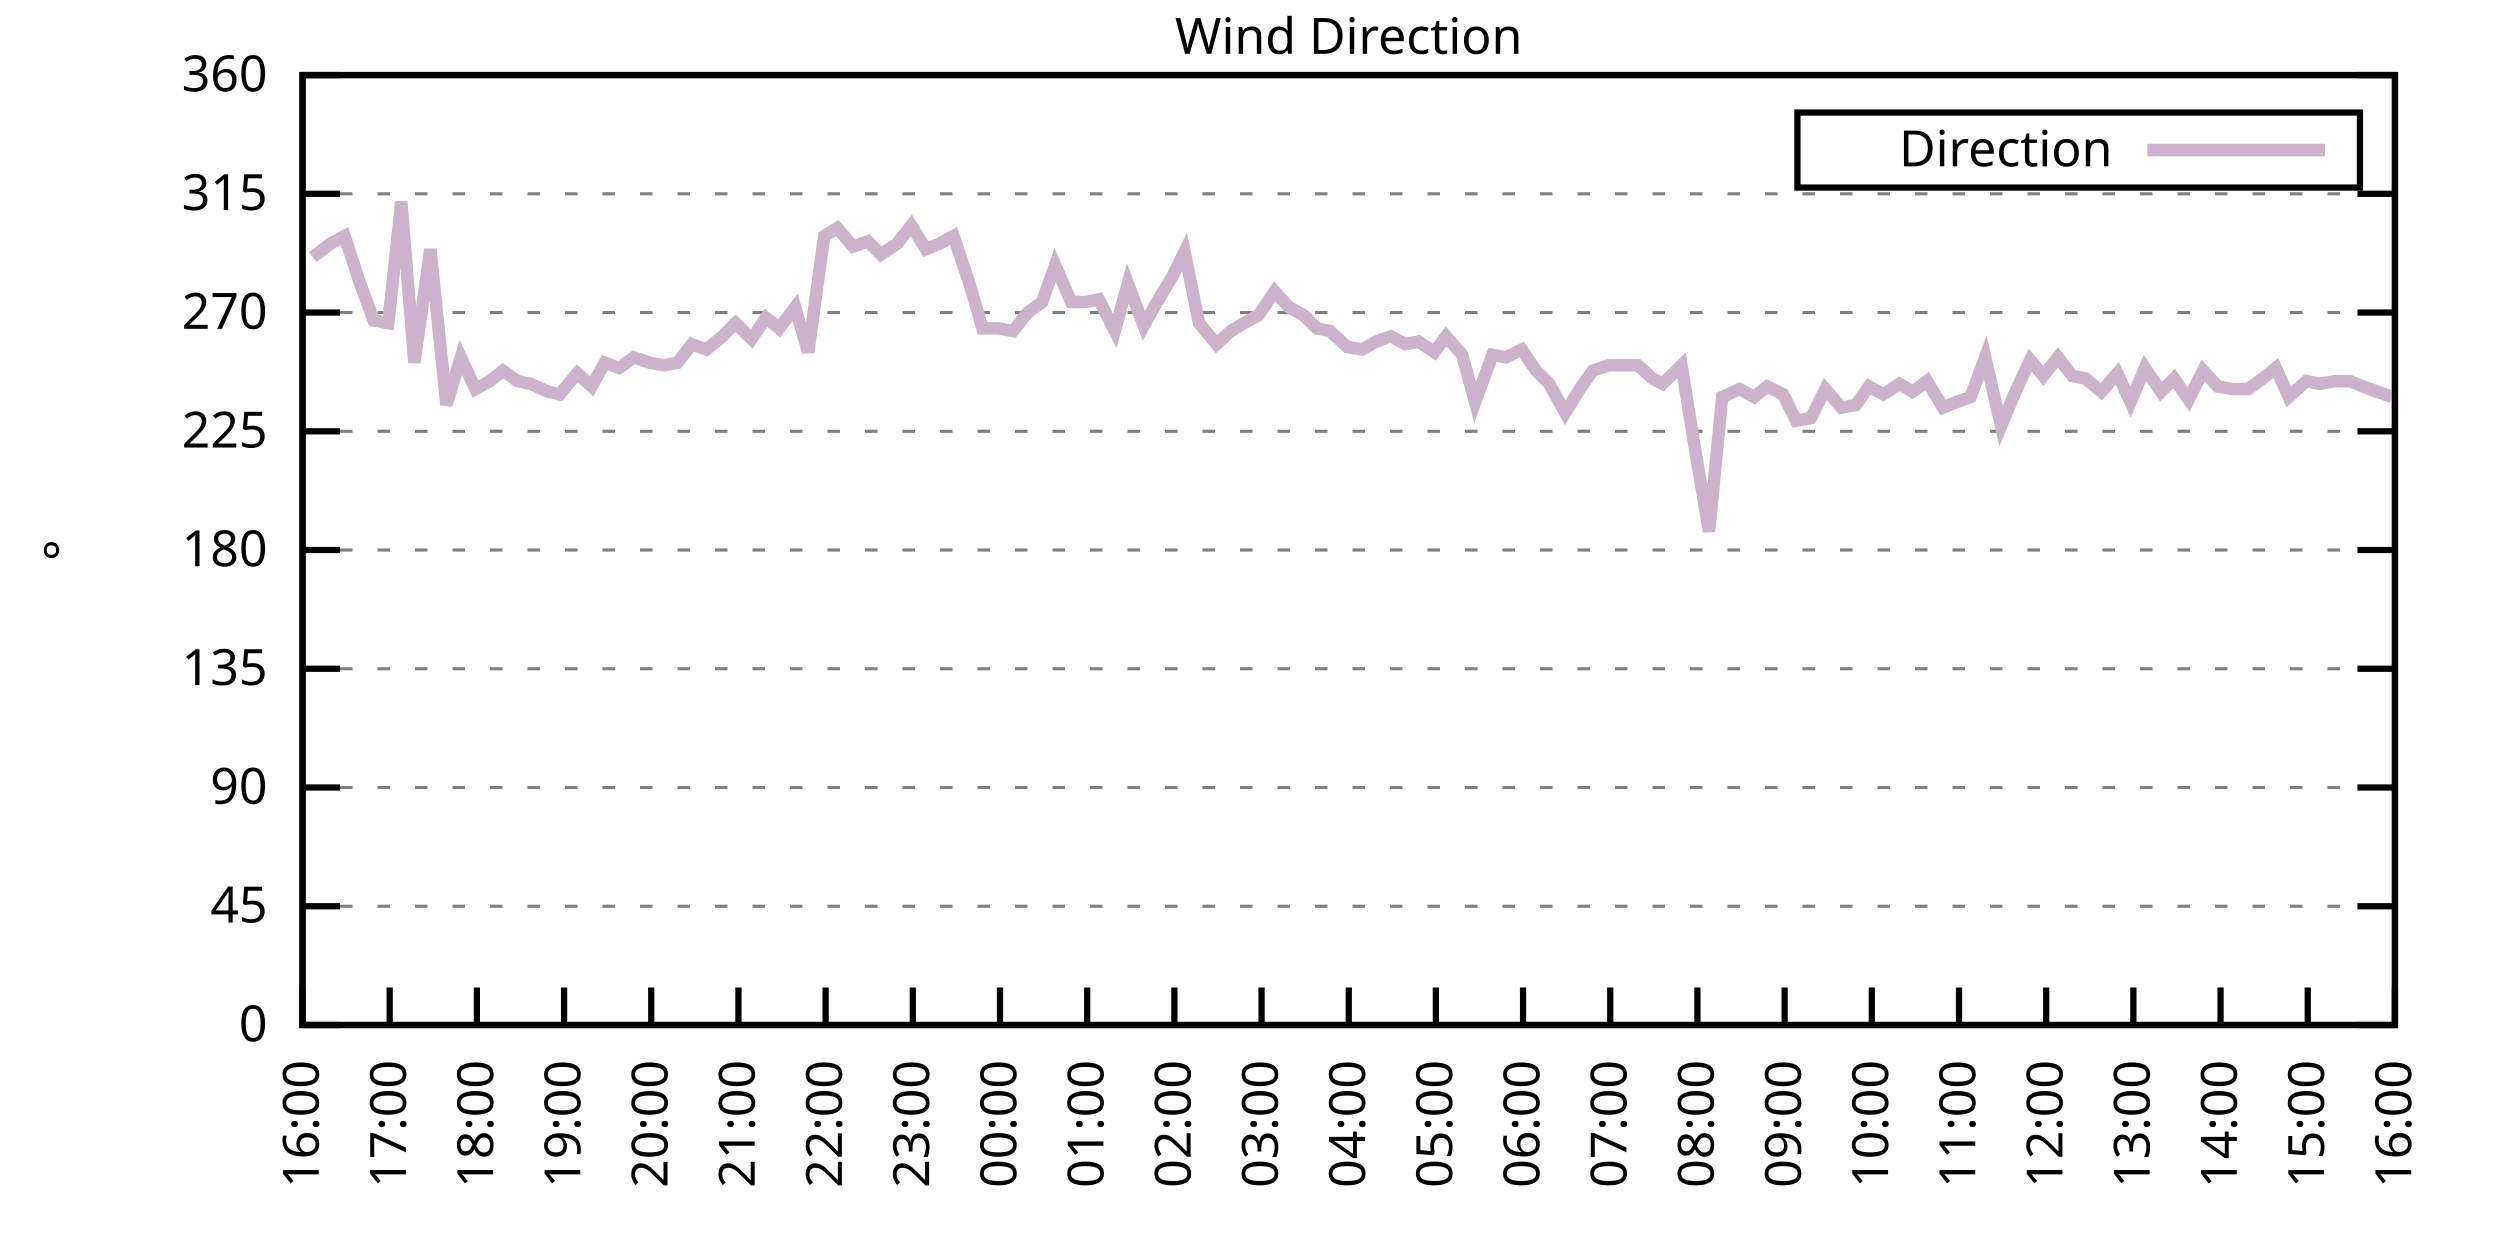
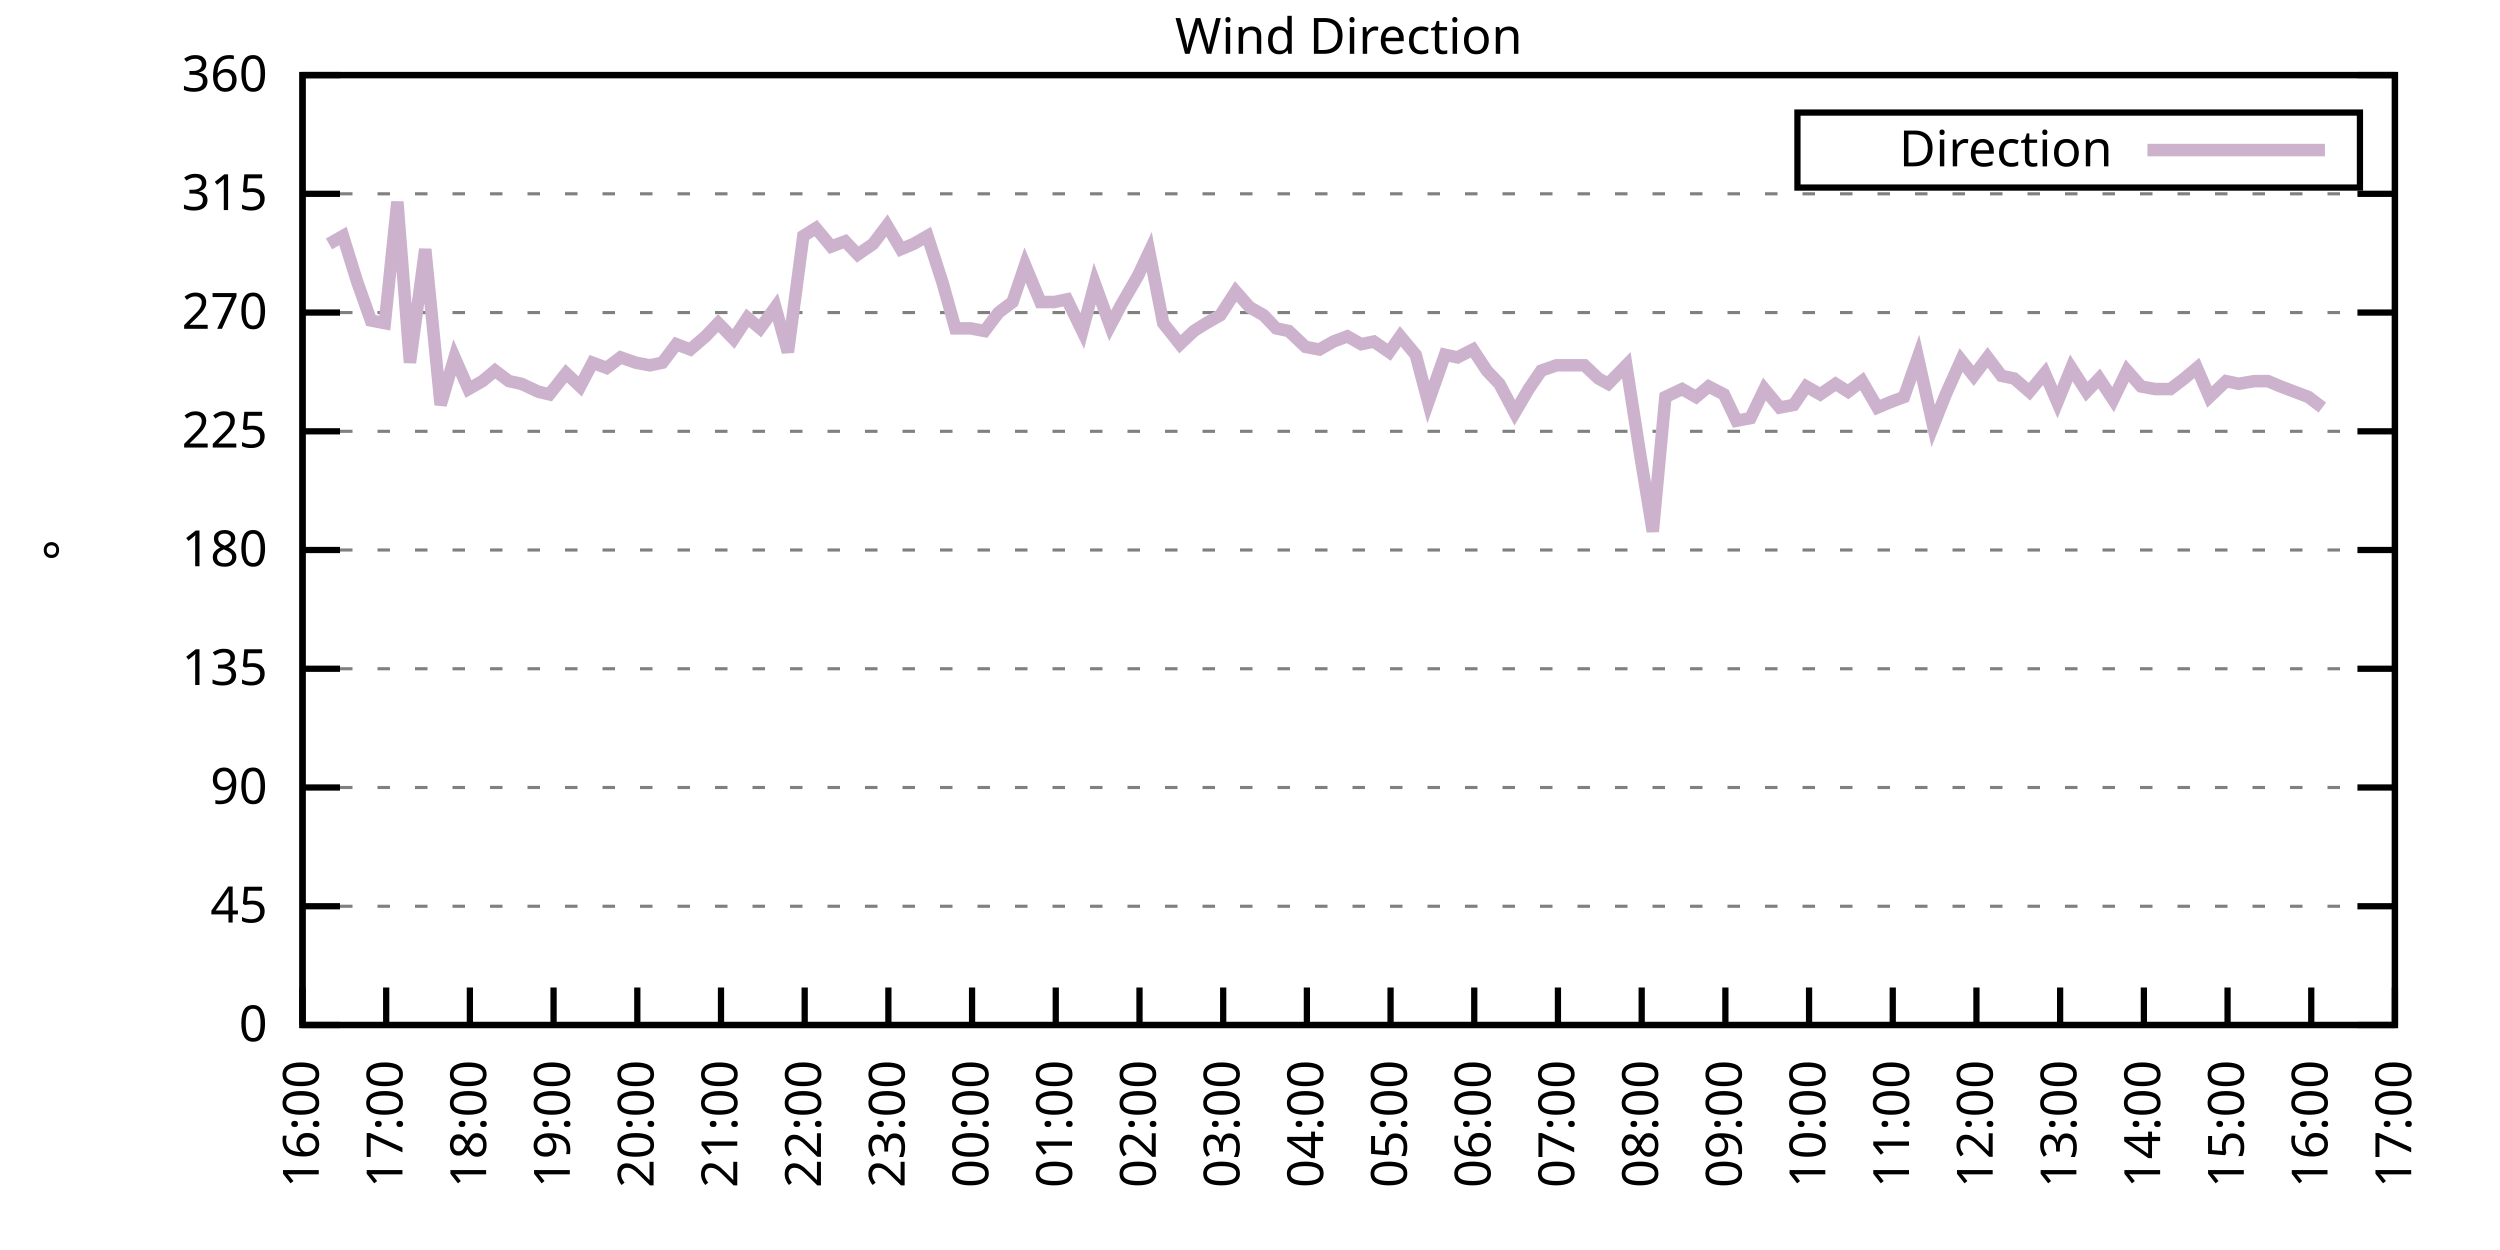
<svg xmlns="http://www.w3.org/2000/svg" xmlns:xlink="http://www.w3.org/1999/xlink" width="400" height="200" viewBox="0 0 400 200">
  <g id="gnuplot_canvas">
    <rect x="0" y="0" width="400" height="200" fill="none" />
    <defs>
      <circle id="gpDot" r="0.5" stroke-width="0.5" stroke="currentColor" />
      <path id="gpPt0" stroke-width="0.333" stroke="currentColor" d="M-1,0 h2 M0,-1 v2" />
      <path id="gpPt1" stroke-width="0.333" stroke="currentColor" d="M-1,-1 L1,1 M1,-1 L-1,1" />
      <path id="gpPt2" stroke-width="0.333" stroke="currentColor" d="M-1,0 L1,0 M0,-1 L0,1 M-1,-1 L1,1 M-1,1 L1,-1" />
      <rect id="gpPt3" stroke-width="0.333" stroke="currentColor" x="-1" y="-1" width="2" height="2" />
      <rect id="gpPt4" stroke-width="0.333" stroke="currentColor" fill="currentColor" x="-1" y="-1" width="2" height="2" />
      <circle id="gpPt5" stroke-width="0.333" stroke="currentColor" cx="0" cy="0" r="1" />
      <use xlink:href="#gpPt5" id="gpPt6" fill="currentColor" stroke="none" />
      <path id="gpPt7" stroke-width="0.333" stroke="currentColor" d="M0,-1.33 L-1.33,0.67 L1.33,0.67 z" />
      <use xlink:href="#gpPt7" id="gpPt8" fill="currentColor" stroke="none" />
      <use xlink:href="#gpPt7" id="gpPt9" stroke="currentColor" transform="rotate(180)" />
      <use xlink:href="#gpPt9" id="gpPt10" fill="currentColor" stroke="none" />
      <use xlink:href="#gpPt3" id="gpPt11" stroke="currentColor" transform="rotate(45)" />
      <use xlink:href="#gpPt11" id="gpPt12" fill="currentColor" stroke="none" />
      <path id="gpPt13" stroke-width="0.333" stroke="currentColor" d="M0,1.330 L1.265,0.411 L0.782,-1.067 L-0.782,-1.076 L-1.265,0.411 z" />
      <use xlink:href="#gpPt13" id="gpPt14" fill="currentColor" stroke="none" />
      <filter id="textbox" filterUnits="objectBoundingBox" x="0" y="0" height="1" width="1">
        <feFlood flood-color="white" flood-opacity="1" result="bgnd" />
        <feComposite in="SourceGraphic" in2="bgnd" operator="atop" />
      </filter>
      <filter id="greybox" filterUnits="objectBoundingBox" x="0" y="0" height="1" width="1">
        <feFlood flood-color="lightgrey" flood-opacity="1" result="grey" />
        <feComposite in="SourceGraphic" in2="grey" operator="atop" />
      </filter>
    </defs>
    <g fill="none" color="white" stroke="currentColor" stroke-width="1.00" stroke-linecap="butt" stroke-linejoin="miter">
</g>
    <g fill="none" color="black" stroke="currentColor" stroke-width="1.00" stroke-linecap="butt" stroke-linejoin="miter">
      <g stroke="none" shape-rendering="crispEdges">
        <polygon fill="rgb(255, 255, 255)" points="48.40,164.00 383.18,164.00 383.18,12.02 48.40,12.02 " />
      </g>
    </g>
    <g fill="none" color="black" stroke="currentColor" stroke-width="1.00" stroke-linecap="butt" stroke-linejoin="miter">
</g>
    <g fill="none" color="black" stroke="black" stroke-width="0.50" stroke-linecap="butt" stroke-linejoin="miter">
</g>
    <g fill="none" color="gray" stroke="currentColor" stroke-width="0.50" stroke-linecap="butt" stroke-linejoin="miter">
      <path stroke="gray" stroke-dasharray="2,4" class="gridline" d="M48.40,164.00 L383.19,164.00  " />
    </g>
    <g fill="none" color="gray" stroke="gray" stroke-width="1.00" stroke-linecap="butt" stroke-linejoin="miter">
</g>
    <g fill="none" color="black" stroke="currentColor" stroke-width="1.00" stroke-linecap="butt" stroke-linejoin="miter">
      <path stroke="black" d="M48.40,164.00 L54.40,164.00 M383.19,164.00 L377.19,164.00  " />
      <g transform="translate(42.80,166.60)" stroke="none" fill="black" font-family="Sans" font-size="8.00" text-anchor="end">
        <text>
          <tspan font-family="Sans"> 0</tspan>
        </text>
      </g>
    </g>
    <g fill="none" color="black" stroke="currentColor" stroke-width="1.00" stroke-linecap="butt" stroke-linejoin="miter">
</g>
    <g fill="none" color="black" stroke="black" stroke-width="0.50" stroke-linecap="butt" stroke-linejoin="miter">
</g>
    <g fill="none" color="gray" stroke="currentColor" stroke-width="0.50" stroke-linecap="butt" stroke-linejoin="miter">
      <path stroke="gray" stroke-dasharray="2,4" class="gridline" d="M48.40,145.00 L383.19,145.00  " />
    </g>
    <g fill="none" color="gray" stroke="gray" stroke-width="1.00" stroke-linecap="butt" stroke-linejoin="miter">
</g>
    <g fill="none" color="black" stroke="currentColor" stroke-width="1.00" stroke-linecap="butt" stroke-linejoin="miter">
      <path stroke="black" d="M48.40,145.00 L54.40,145.00 M383.19,145.00 L377.19,145.00  " />
      <g transform="translate(42.80,147.60)" stroke="none" fill="black" font-family="Sans" font-size="8.00" text-anchor="end">
        <text>
          <tspan font-family="Sans"> 45</tspan>
        </text>
      </g>
    </g>
    <g fill="none" color="black" stroke="currentColor" stroke-width="1.00" stroke-linecap="butt" stroke-linejoin="miter">
</g>
    <g fill="none" color="black" stroke="black" stroke-width="0.50" stroke-linecap="butt" stroke-linejoin="miter">
</g>
    <g fill="none" color="gray" stroke="currentColor" stroke-width="0.50" stroke-linecap="butt" stroke-linejoin="miter">
      <path stroke="gray" stroke-dasharray="2,4" class="gridline" d="M48.40,126.00 L383.19,126.00  " />
    </g>
    <g fill="none" color="gray" stroke="gray" stroke-width="1.00" stroke-linecap="butt" stroke-linejoin="miter">
</g>
    <g fill="none" color="black" stroke="currentColor" stroke-width="1.00" stroke-linecap="butt" stroke-linejoin="miter">
      <path stroke="black" d="M48.40,126.00 L54.40,126.00 M383.19,126.00 L377.19,126.00  " />
      <g transform="translate(42.80,128.60)" stroke="none" fill="black" font-family="Sans" font-size="8.00" text-anchor="end">
        <text>
          <tspan font-family="Sans"> 90</tspan>
        </text>
      </g>
    </g>
    <g fill="none" color="black" stroke="currentColor" stroke-width="1.00" stroke-linecap="butt" stroke-linejoin="miter">
</g>
    <g fill="none" color="black" stroke="black" stroke-width="0.50" stroke-linecap="butt" stroke-linejoin="miter">
</g>
    <g fill="none" color="gray" stroke="currentColor" stroke-width="0.50" stroke-linecap="butt" stroke-linejoin="miter">
      <path stroke="gray" stroke-dasharray="2,4" class="gridline" d="M48.40,107.00 L383.19,107.00  " />
    </g>
    <g fill="none" color="gray" stroke="gray" stroke-width="1.00" stroke-linecap="butt" stroke-linejoin="miter">
</g>
    <g fill="none" color="black" stroke="currentColor" stroke-width="1.00" stroke-linecap="butt" stroke-linejoin="miter">
      <path stroke="black" d="M48.40,107.00 L54.40,107.00 M383.19,107.00 L377.19,107.00  " />
      <g transform="translate(42.80,109.60)" stroke="none" fill="black" font-family="Sans" font-size="8.00" text-anchor="end">
        <text>
          <tspan font-family="Sans"> 135</tspan>
        </text>
      </g>
    </g>
    <g fill="none" color="black" stroke="currentColor" stroke-width="1.00" stroke-linecap="butt" stroke-linejoin="miter">
</g>
    <g fill="none" color="black" stroke="black" stroke-width="0.50" stroke-linecap="butt" stroke-linejoin="miter">
</g>
    <g fill="none" color="gray" stroke="currentColor" stroke-width="0.50" stroke-linecap="butt" stroke-linejoin="miter">
      <path stroke="gray" stroke-dasharray="2,4" class="gridline" d="M48.40,88.00 L383.19,88.00  " />
    </g>
    <g fill="none" color="gray" stroke="gray" stroke-width="1.00" stroke-linecap="butt" stroke-linejoin="miter">
</g>
    <g fill="none" color="black" stroke="currentColor" stroke-width="1.00" stroke-linecap="butt" stroke-linejoin="miter">
      <path stroke="black" d="M48.40,88.00 L54.40,88.00 M383.19,88.00 L377.19,88.00  " />
      <g transform="translate(42.80,90.60)" stroke="none" fill="black" font-family="Sans" font-size="8.00" text-anchor="end">
        <text>
          <tspan font-family="Sans"> 180</tspan>
        </text>
      </g>
    </g>
    <g fill="none" color="black" stroke="currentColor" stroke-width="1.00" stroke-linecap="butt" stroke-linejoin="miter">
</g>
    <g fill="none" color="black" stroke="black" stroke-width="0.50" stroke-linecap="butt" stroke-linejoin="miter">
</g>
    <g fill="none" color="gray" stroke="currentColor" stroke-width="0.50" stroke-linecap="butt" stroke-linejoin="miter">
      <path stroke="gray" stroke-dasharray="2,4" class="gridline" d="M48.40,69.01 L383.19,69.01  " />
    </g>
    <g fill="none" color="gray" stroke="gray" stroke-width="1.00" stroke-linecap="butt" stroke-linejoin="miter">
</g>
    <g fill="none" color="black" stroke="currentColor" stroke-width="1.00" stroke-linecap="butt" stroke-linejoin="miter">
      <path stroke="black" d="M48.40,69.01 L54.40,69.01 M383.19,69.01 L377.19,69.01  " />
      <g transform="translate(42.80,71.61)" stroke="none" fill="black" font-family="Sans" font-size="8.00" text-anchor="end">
        <text>
          <tspan font-family="Sans"> 225</tspan>
        </text>
      </g>
    </g>
    <g fill="none" color="black" stroke="currentColor" stroke-width="1.00" stroke-linecap="butt" stroke-linejoin="miter">
</g>
    <g fill="none" color="black" stroke="black" stroke-width="0.50" stroke-linecap="butt" stroke-linejoin="miter">
</g>
    <g fill="none" color="gray" stroke="currentColor" stroke-width="0.50" stroke-linecap="butt" stroke-linejoin="miter">
      <path stroke="gray" stroke-dasharray="2,4" class="gridline" d="M48.40,50.01 L383.19,50.01  " />
    </g>
    <g fill="none" color="gray" stroke="gray" stroke-width="1.00" stroke-linecap="butt" stroke-linejoin="miter">
</g>
    <g fill="none" color="black" stroke="currentColor" stroke-width="1.00" stroke-linecap="butt" stroke-linejoin="miter">
      <path stroke="black" d="M48.40,50.01 L54.40,50.01 M383.19,50.01 L377.19,50.01  " />
      <g transform="translate(42.80,52.61)" stroke="none" fill="black" font-family="Sans" font-size="8.00" text-anchor="end">
        <text>
          <tspan font-family="Sans"> 270</tspan>
        </text>
      </g>
    </g>
    <g fill="none" color="black" stroke="currentColor" stroke-width="1.00" stroke-linecap="butt" stroke-linejoin="miter">
</g>
    <g fill="none" color="black" stroke="black" stroke-width="0.50" stroke-linecap="butt" stroke-linejoin="miter">
</g>
    <g fill="none" color="gray" stroke="currentColor" stroke-width="0.50" stroke-linecap="butt" stroke-linejoin="miter">
      <path stroke="gray" stroke-dasharray="2,4" class="gridline" d="M48.40,31.01 L383.19,31.01  " />
    </g>
    <g fill="none" color="gray" stroke="gray" stroke-width="1.00" stroke-linecap="butt" stroke-linejoin="miter">
</g>
    <g fill="none" color="black" stroke="currentColor" stroke-width="1.00" stroke-linecap="butt" stroke-linejoin="miter">
      <path stroke="black" d="M48.40,31.01 L54.40,31.01 M383.19,31.01 L377.19,31.01  " />
      <g transform="translate(42.80,33.61)" stroke="none" fill="black" font-family="Sans" font-size="8.00" text-anchor="end">
        <text>
          <tspan font-family="Sans"> 315</tspan>
        </text>
      </g>
    </g>
    <g fill="none" color="black" stroke="currentColor" stroke-width="1.00" stroke-linecap="butt" stroke-linejoin="miter">
</g>
    <g fill="none" color="black" stroke="black" stroke-width="0.50" stroke-linecap="butt" stroke-linejoin="miter">
</g>
    <g fill="none" color="gray" stroke="currentColor" stroke-width="0.50" stroke-linecap="butt" stroke-linejoin="miter">
      <path stroke="gray" stroke-dasharray="2,4" class="gridline" d="M48.40,12.01 L383.19,12.01  " />
    </g>
    <g fill="none" color="gray" stroke="gray" stroke-width="1.00" stroke-linecap="butt" stroke-linejoin="miter">
</g>
    <g fill="none" color="black" stroke="currentColor" stroke-width="1.00" stroke-linecap="butt" stroke-linejoin="miter">
      <path stroke="black" d="M48.40,12.01 L54.40,12.01 M383.19,12.01 L377.19,12.01  " />
      <g transform="translate(42.80,14.61)" stroke="none" fill="black" font-family="Sans" font-size="8.00" text-anchor="end">
        <text>
          <tspan font-family="Sans"> 360</tspan>
        </text>
      </g>
    </g>
    <g fill="none" color="black" stroke="currentColor" stroke-width="1.00" stroke-linecap="butt" stroke-linejoin="miter">
      <path stroke="black" d="M48.40,164.00 L48.40,158.00  " />
      <g transform="translate(51.00,169.60) rotate(270.00)" stroke="none" fill="black" font-family="Sans" font-size="8.00" text-anchor="end">
        <text>
          <tspan font-family="Sans">16:00</tspan>
        </text>
      </g>
    </g>
    <g fill="none" color="black" stroke="currentColor" stroke-width="1.00" stroke-linecap="butt" stroke-linejoin="miter">
-       <path stroke="black" d="M62.35,164.00 L62.35,158.00  " />
-       <g transform="translate(64.95,169.60) rotate(270.00)" stroke="none" fill="black" font-family="Sans" font-size="8.00" text-anchor="end">
+       <path stroke="black" d="M61.79,164.00 L61.79,158.00  " />
+       <g transform="translate(64.39,169.60) rotate(270.00)" stroke="none" fill="black" font-family="Sans" font-size="8.00" text-anchor="end">
        <text>
          <tspan font-family="Sans">17:00</tspan>
        </text>
      </g>
    </g>
    <g fill="none" color="black" stroke="currentColor" stroke-width="1.00" stroke-linecap="butt" stroke-linejoin="miter">
-       <path stroke="black" d="M76.30,164.00 L76.30,158.00  " />
-       <g transform="translate(78.90,169.60) rotate(270.00)" stroke="none" fill="black" font-family="Sans" font-size="8.00" text-anchor="end">
+       <path stroke="black" d="M75.18,164.00 L75.18,158.00  " />
+       <g transform="translate(77.78,169.60) rotate(270.00)" stroke="none" fill="black" font-family="Sans" font-size="8.00" text-anchor="end">
        <text>
          <tspan font-family="Sans">18:00</tspan>
        </text>
      </g>
    </g>
    <g fill="none" color="black" stroke="currentColor" stroke-width="1.00" stroke-linecap="butt" stroke-linejoin="miter">
-       <path stroke="black" d="M90.25,164.00 L90.25,158.00  " />
-       <g transform="translate(92.85,169.60) rotate(270.00)" stroke="none" fill="black" font-family="Sans" font-size="8.00" text-anchor="end">
+       <path stroke="black" d="M88.57,164.00 L88.57,158.00  " />
+       <g transform="translate(91.17,169.60) rotate(270.00)" stroke="none" fill="black" font-family="Sans" font-size="8.00" text-anchor="end">
        <text>
          <tspan font-family="Sans">19:00</tspan>
        </text>
      </g>
    </g>
    <g fill="none" color="black" stroke="currentColor" stroke-width="1.00" stroke-linecap="butt" stroke-linejoin="miter">
-       <path stroke="black" d="M104.20,164.00 L104.20,158.00  " />
-       <g transform="translate(106.80,169.60) rotate(270.00)" stroke="none" fill="black" font-family="Sans" font-size="8.00" text-anchor="end">
+       <path stroke="black" d="M101.97,164.00 L101.97,158.00  " />
+       <g transform="translate(104.57,169.60) rotate(270.00)" stroke="none" fill="black" font-family="Sans" font-size="8.00" text-anchor="end">
        <text>
          <tspan font-family="Sans">20:00</tspan>
        </text>
      </g>
    </g>
    <g fill="none" color="black" stroke="currentColor" stroke-width="1.00" stroke-linecap="butt" stroke-linejoin="miter">
-       <path stroke="black" d="M118.15,164.00 L118.15,158.00  " />
-       <g transform="translate(120.75,169.60) rotate(270.00)" stroke="none" fill="black" font-family="Sans" font-size="8.00" text-anchor="end">
+       <path stroke="black" d="M115.36,164.00 L115.36,158.00  " />
+       <g transform="translate(117.96,169.60) rotate(270.00)" stroke="none" fill="black" font-family="Sans" font-size="8.00" text-anchor="end">
        <text>
          <tspan font-family="Sans">21:00</tspan>
        </text>
      </g>
    </g>
    <g fill="none" color="black" stroke="currentColor" stroke-width="1.00" stroke-linecap="butt" stroke-linejoin="miter">
-       <path stroke="black" d="M132.10,164.00 L132.10,158.00  " />
-       <g transform="translate(134.70,169.60) rotate(270.00)" stroke="none" fill="black" font-family="Sans" font-size="8.00" text-anchor="end">
+       <path stroke="black" d="M128.75,164.00 L128.75,158.00  " />
+       <g transform="translate(131.35,169.60) rotate(270.00)" stroke="none" fill="black" font-family="Sans" font-size="8.00" text-anchor="end">
        <text>
          <tspan font-family="Sans">22:00</tspan>
        </text>
      </g>
    </g>
    <g fill="none" color="black" stroke="currentColor" stroke-width="1.00" stroke-linecap="butt" stroke-linejoin="miter">
-       <path stroke="black" d="M146.05,164.00 L146.05,158.00  " />
-       <g transform="translate(148.65,169.60) rotate(270.00)" stroke="none" fill="black" font-family="Sans" font-size="8.00" text-anchor="end">
+       <path stroke="black" d="M142.14,164.00 L142.14,158.00  " />
+       <g transform="translate(144.74,169.60) rotate(270.00)" stroke="none" fill="black" font-family="Sans" font-size="8.00" text-anchor="end">
        <text>
          <tspan font-family="Sans">23:00</tspan>
        </text>
      </g>
    </g>
    <g fill="none" color="black" stroke="currentColor" stroke-width="1.00" stroke-linecap="butt" stroke-linejoin="miter">
-       <path stroke="black" d="M160.00,164.00 L160.00,158.00  " />
-       <g transform="translate(162.60,169.60) rotate(270.00)" stroke="none" fill="black" font-family="Sans" font-size="8.00" text-anchor="end">
+       <path stroke="black" d="M155.53,164.00 L155.53,158.00  " />
+       <g transform="translate(158.13,169.60) rotate(270.00)" stroke="none" fill="black" font-family="Sans" font-size="8.00" text-anchor="end">
        <text>
          <tspan font-family="Sans">00:00</tspan>
        </text>
      </g>
    </g>
    <g fill="none" color="black" stroke="currentColor" stroke-width="1.00" stroke-linecap="butt" stroke-linejoin="miter">
-       <path stroke="black" d="M173.95,164.00 L173.95,158.00  " />
-       <g transform="translate(176.55,169.60) rotate(270.00)" stroke="none" fill="black" font-family="Sans" font-size="8.00" text-anchor="end">
+       <path stroke="black" d="M168.92,164.00 L168.92,158.00  " />
+       <g transform="translate(171.52,169.60) rotate(270.00)" stroke="none" fill="black" font-family="Sans" font-size="8.00" text-anchor="end">
        <text>
          <tspan font-family="Sans">01:00</tspan>
        </text>
      </g>
    </g>
    <g fill="none" color="black" stroke="currentColor" stroke-width="1.00" stroke-linecap="butt" stroke-linejoin="miter">
-       <path stroke="black" d="M187.90,164.00 L187.90,158.00  " />
-       <g transform="translate(190.50,169.60) rotate(270.00)" stroke="none" fill="black" font-family="Sans" font-size="8.00" text-anchor="end">
+       <path stroke="black" d="M182.32,164.00 L182.32,158.00  " />
+       <g transform="translate(184.92,169.60) rotate(270.00)" stroke="none" fill="black" font-family="Sans" font-size="8.00" text-anchor="end">
        <text>
          <tspan font-family="Sans">02:00</tspan>
        </text>
      </g>
    </g>
    <g fill="none" color="black" stroke="currentColor" stroke-width="1.00" stroke-linecap="butt" stroke-linejoin="miter">
-       <path stroke="black" d="M201.85,164.00 L201.85,158.00  " />
-       <g transform="translate(204.45,169.60) rotate(270.00)" stroke="none" fill="black" font-family="Sans" font-size="8.00" text-anchor="end">
+       <path stroke="black" d="M195.71,164.00 L195.71,158.00  " />
+       <g transform="translate(198.31,169.60) rotate(270.00)" stroke="none" fill="black" font-family="Sans" font-size="8.00" text-anchor="end">
        <text>
          <tspan font-family="Sans">03:00</tspan>
        </text>
      </g>
    </g>
    <g fill="none" color="black" stroke="currentColor" stroke-width="1.00" stroke-linecap="butt" stroke-linejoin="miter">
-       <path stroke="black" d="M215.80,164.00 L215.80,158.00  " />
-       <g transform="translate(218.40,169.60) rotate(270.00)" stroke="none" fill="black" font-family="Sans" font-size="8.00" text-anchor="end">
+       <path stroke="black" d="M209.10,164.00 L209.10,158.00  " />
+       <g transform="translate(211.70,169.60) rotate(270.00)" stroke="none" fill="black" font-family="Sans" font-size="8.00" text-anchor="end">
        <text>
          <tspan font-family="Sans">04:00</tspan>
        </text>
      </g>
    </g>
    <g fill="none" color="black" stroke="currentColor" stroke-width="1.00" stroke-linecap="butt" stroke-linejoin="miter">
-       <path stroke="black" d="M229.74,164.00 L229.74,158.00  " />
-       <g transform="translate(232.34,169.60) rotate(270.00)" stroke="none" fill="black" font-family="Sans" font-size="8.00" text-anchor="end">
+       <path stroke="black" d="M222.49,164.00 L222.49,158.00  " />
+       <g transform="translate(225.09,169.60) rotate(270.00)" stroke="none" fill="black" font-family="Sans" font-size="8.00" text-anchor="end">
        <text>
          <tspan font-family="Sans">05:00</tspan>
        </text>
      </g>
    </g>
    <g fill="none" color="black" stroke="currentColor" stroke-width="1.00" stroke-linecap="butt" stroke-linejoin="miter">
-       <path stroke="black" d="M243.69,164.00 L243.69,158.00  " />
-       <g transform="translate(246.29,169.60) rotate(270.00)" stroke="none" fill="black" font-family="Sans" font-size="8.00" text-anchor="end">
+       <path stroke="black" d="M235.88,164.00 L235.88,158.00  " />
+       <g transform="translate(238.48,169.60) rotate(270.00)" stroke="none" fill="black" font-family="Sans" font-size="8.00" text-anchor="end">
        <text>
          <tspan font-family="Sans">06:00</tspan>
        </text>
      </g>
    </g>
    <g fill="none" color="black" stroke="currentColor" stroke-width="1.00" stroke-linecap="butt" stroke-linejoin="miter">
-       <path stroke="black" d="M257.64,164.00 L257.64,158.00  " />
-       <g transform="translate(260.24,169.60) rotate(270.00)" stroke="none" fill="black" font-family="Sans" font-size="8.00" text-anchor="end">
+       <path stroke="black" d="M249.27,164.00 L249.27,158.00  " />
+       <g transform="translate(251.87,169.60) rotate(270.00)" stroke="none" fill="black" font-family="Sans" font-size="8.00" text-anchor="end">
        <text>
          <tspan font-family="Sans">07:00</tspan>
        </text>
      </g>
    </g>
    <g fill="none" color="black" stroke="currentColor" stroke-width="1.00" stroke-linecap="butt" stroke-linejoin="miter">
-       <path stroke="black" d="M271.59,164.00 L271.59,158.00  " />
-       <g transform="translate(274.19,169.60) rotate(270.00)" stroke="none" fill="black" font-family="Sans" font-size="8.00" text-anchor="end">
+       <path stroke="black" d="M262.67,164.00 L262.67,158.00  " />
+       <g transform="translate(265.27,169.60) rotate(270.00)" stroke="none" fill="black" font-family="Sans" font-size="8.00" text-anchor="end">
        <text>
          <tspan font-family="Sans">08:00</tspan>
        </text>
      </g>
    </g>
    <g fill="none" color="black" stroke="currentColor" stroke-width="1.00" stroke-linecap="butt" stroke-linejoin="miter">
-       <path stroke="black" d="M285.54,164.00 L285.54,158.00  " />
-       <g transform="translate(288.14,169.60) rotate(270.00)" stroke="none" fill="black" font-family="Sans" font-size="8.00" text-anchor="end">
+       <path stroke="black" d="M276.06,164.00 L276.06,158.00  " />
+       <g transform="translate(278.66,169.60) rotate(270.00)" stroke="none" fill="black" font-family="Sans" font-size="8.00" text-anchor="end">
        <text>
          <tspan font-family="Sans">09:00</tspan>
        </text>
      </g>
    </g>
    <g fill="none" color="black" stroke="currentColor" stroke-width="1.00" stroke-linecap="butt" stroke-linejoin="miter">
-       <path stroke="black" d="M299.49,164.00 L299.49,158.00  " />
-       <g transform="translate(302.09,169.60) rotate(270.00)" stroke="none" fill="black" font-family="Sans" font-size="8.00" text-anchor="end">
+       <path stroke="black" d="M289.45,164.00 L289.45,158.00  " />
+       <g transform="translate(292.05,169.60) rotate(270.00)" stroke="none" fill="black" font-family="Sans" font-size="8.00" text-anchor="end">
        <text>
          <tspan font-family="Sans">10:00</tspan>
        </text>
      </g>
    </g>
    <g fill="none" color="black" stroke="currentColor" stroke-width="1.00" stroke-linecap="butt" stroke-linejoin="miter">
-       <path stroke="black" d="M313.44,164.00 L313.44,158.00  " />
-       <g transform="translate(316.04,169.60) rotate(270.00)" stroke="none" fill="black" font-family="Sans" font-size="8.00" text-anchor="end">
+       <path stroke="black" d="M302.84,164.00 L302.84,158.00  " />
+       <g transform="translate(305.44,169.60) rotate(270.00)" stroke="none" fill="black" font-family="Sans" font-size="8.00" text-anchor="end">
        <text>
          <tspan font-family="Sans">11:00</tspan>
        </text>
      </g>
    </g>
    <g fill="none" color="black" stroke="currentColor" stroke-width="1.00" stroke-linecap="butt" stroke-linejoin="miter">
-       <path stroke="black" d="M327.39,164.00 L327.39,158.00  " />
-       <g transform="translate(329.99,169.60) rotate(270.00)" stroke="none" fill="black" font-family="Sans" font-size="8.00" text-anchor="end">
+       <path stroke="black" d="M316.23,164.00 L316.23,158.00  " />
+       <g transform="translate(318.83,169.60) rotate(270.00)" stroke="none" fill="black" font-family="Sans" font-size="8.00" text-anchor="end">
        <text>
          <tspan font-family="Sans">12:00</tspan>
        </text>
      </g>
    </g>
    <g fill="none" color="black" stroke="currentColor" stroke-width="1.00" stroke-linecap="butt" stroke-linejoin="miter">
-       <path stroke="black" d="M341.34,164.00 L341.34,158.00  " />
-       <g transform="translate(343.94,169.60) rotate(270.00)" stroke="none" fill="black" font-family="Sans" font-size="8.00" text-anchor="end">
+       <path stroke="black" d="M329.62,164.00 L329.62,158.00  " />
+       <g transform="translate(332.22,169.60) rotate(270.00)" stroke="none" fill="black" font-family="Sans" font-size="8.00" text-anchor="end">
        <text>
          <tspan font-family="Sans">13:00</tspan>
        </text>
      </g>
    </g>
    <g fill="none" color="black" stroke="currentColor" stroke-width="1.00" stroke-linecap="butt" stroke-linejoin="miter">
-       <path stroke="black" d="M355.29,164.00 L355.29,158.00  " />
-       <g transform="translate(357.89,169.60) rotate(270.00)" stroke="none" fill="black" font-family="Sans" font-size="8.00" text-anchor="end">
+       <path stroke="black" d="M343.02,164.00 L343.02,158.00  " />
+       <g transform="translate(345.62,169.60) rotate(270.00)" stroke="none" fill="black" font-family="Sans" font-size="8.00" text-anchor="end">
        <text>
          <tspan font-family="Sans">14:00</tspan>
        </text>
      </g>
    </g>
    <g fill="none" color="black" stroke="currentColor" stroke-width="1.00" stroke-linecap="butt" stroke-linejoin="miter">
-       <path stroke="black" d="M369.24,164.00 L369.24,158.00  " />
-       <g transform="translate(371.84,169.60) rotate(270.00)" stroke="none" fill="black" font-family="Sans" font-size="8.00" text-anchor="end">
+       <path stroke="black" d="M356.41,164.00 L356.41,158.00  " />
+       <g transform="translate(359.01,169.60) rotate(270.00)" stroke="none" fill="black" font-family="Sans" font-size="8.00" text-anchor="end">
        <text>
          <tspan font-family="Sans">15:00</tspan>
+         </text>
+       </g>
+     </g>
+     <g fill="none" color="black" stroke="currentColor" stroke-width="1.00" stroke-linecap="butt" stroke-linejoin="miter">
+       <path stroke="black" d="M369.80,164.00 L369.80,158.00  " />
+       <g transform="translate(372.40,169.60) rotate(270.00)" stroke="none" fill="black" font-family="Sans" font-size="8.00" text-anchor="end">
+         <text>
+           <tspan font-family="Sans">16:00</tspan>
        </text>
      </g>
    </g>
    <g fill="none" color="black" stroke="currentColor" stroke-width="1.00" stroke-linecap="butt" stroke-linejoin="miter">
      <path stroke="black" d="M383.19,164.00 L383.19,158.00  " />
      <g transform="translate(385.79,169.60) rotate(270.00)" stroke="none" fill="black" font-family="Sans" font-size="8.00" text-anchor="end">
        <text>
-           <tspan font-family="Sans">16:00</tspan>
+           <tspan font-family="Sans">17:00</tspan>
        </text>
      </g>
    </g>
    <g fill="none" color="black" stroke="currentColor" stroke-width="1.00" stroke-linecap="butt" stroke-linejoin="miter">
</g>
    <g fill="none" color="black" stroke="currentColor" stroke-width="1.00" stroke-linecap="butt" stroke-linejoin="miter">
      <path stroke="black" d="M48.40,12.01 L48.40,164.00 L383.19,164.00 L383.19,12.01 L48.40,12.01 Z  " />
    </g>
    <g fill="none" color="black" stroke="currentColor" stroke-width="1.00" stroke-linecap="butt" stroke-linejoin="miter">
</g>
    <g fill="none" color="black" stroke="currentColor" stroke-width="1.00" stroke-linecap="butt" stroke-linejoin="miter">
      <path stroke="black" d="M287.59,30.01 L287.59,18.01 L377.59,18.01 L377.59,30.01 L287.59,30.01 Z  " />
    </g>
    <g id="Wind_direction_plot_1">
      <g fill="none" color="white" stroke="black" stroke-width="2.00" stroke-linecap="butt" stroke-linejoin="miter">
</g>
      <g fill="none" color="black" stroke="currentColor" stroke-width="2.00" stroke-linecap="butt" stroke-linejoin="miter">
        <g transform="translate(337.99,26.61)" stroke="none" fill="black" font-family="Sans" font-size="8.00" text-anchor="end">
          <text>
            <tspan font-family="Sans">Direction</tspan>
          </text>
        </g>
      </g>
      <g fill="none" color="black" stroke="currentColor" stroke-width="2.00" stroke-linecap="butt" stroke-linejoin="miter">
-         <path stroke="rgb(204, 178, 204)" d="M343.59,24.01 L371.99,24.01 M50.03,41.14 L52.82,39.03 L55.14,37.76 L57.47,44.94 L59.79,51.27 L62.12,51.70   L64.21,32.28 L66.30,58.03 L68.86,39.87 L71.42,64.78 L73.74,57.18 L76.07,62.25 L78.39,60.98 L80.48,59.30   L82.81,60.98 L84.90,61.41 L87.69,62.67 L89.55,63.10 L92.34,59.72 L94.67,61.83 L96.76,58.03 L99.08,58.87   L101.41,57.18 L103.97,58.03 L106.29,58.45 L108.38,58.03 L110.71,55.07 L113.03,55.92 L115.59,53.81 L117.68,51.70   L120.24,54.23 L122.57,50.85 L124.66,52.54 L127.22,49.16 L129.31,56.34 L131.87,37.76 L133.96,36.50 L136.51,39.45   L138.84,38.61 L140.93,40.72 L143.49,39.03 L145.81,36.08 L148.14,39.87 L150.23,39.03 L152.56,37.76 L155.11,45.36   L157.21,52.54 L159.76,52.54 L162.09,52.96 L164.41,50.01 L166.74,48.32 L168.83,42.41 L171.39,48.32 L173.71,48.32   L175.81,47.90 L178.36,52.96 L180.46,45.36 L183.01,52.12 L184.87,48.74 L187.66,44.10 L189.52,40.30 L191.85,51.70   L194.64,55.07 L196.96,52.96 L199.06,51.70 L201.38,50.43 L203.94,46.63 L206.26,49.16 L208.59,50.43 L210.68,52.54   L212.77,52.96 L215.56,55.50 L217.89,55.92 L220.21,54.65 L222.54,53.81 L224.86,55.07 L226.95,54.65 L229.51,56.34   L231.37,53.81 L233.93,56.76 L236.02,64.36 L238.81,56.76 L240.90,57.18 L243.46,55.92 L245.79,59.30 L247.88,61.41   L250.44,66.05 L252.76,62.25 L254.85,59.30 L257.41,58.45 L259.50,58.45 L262.06,58.45 L264.39,60.56 L266.01,61.41   L269.04,58.45 L271.36,72.81 L273.45,85.05 L275.55,63.52 L278.34,62.25 L280.66,63.52 L282.75,61.83 L285.31,63.10   L287.40,67.32 L289.73,66.90 L292.05,62.25 L294.61,65.21 L296.94,64.78 L299.03,61.83 L301.35,63.10 L303.91,61.41   L306.00,62.67 L308.33,60.98 L310.88,65.21 L312.98,64.36 L315.30,63.52 L317.63,57.18 L320.18,68.16 L322.28,63.10   L324.83,57.61 L326.93,60.14 L329.25,57.18 L331.58,60.14 L333.67,60.56 L336.23,62.67 L338.78,59.72 L340.88,64.36   L343.20,58.87 L345.76,62.67 L347.85,60.56 L350.18,63.94 L352.50,59.30 L354.83,61.83 L357.15,62.25 L359.71,62.25   L362.03,60.56 L364.13,58.87 L366.22,63.52 L369.01,60.98 L371.10,61.41 L373.66,60.98 L375.98,60.98 L378.08,61.83   L382.73,63.52  " />
+         <path stroke="rgb(204, 178, 204)" d="M343.59,24.01 L371.99,24.01 M52.64,39.03 L54.87,37.76 L57.10,44.94 L59.34,51.27 L61.57,51.70 L63.58,32.28   L65.59,58.03 L68.04,39.87 L70.50,64.78 L72.73,57.18 L74.96,62.25 L77.19,60.98 L79.20,59.30 L81.43,60.98   L83.44,61.41 L86.12,62.67 L87.91,63.10 L90.58,59.72 L92.82,61.83 L94.82,58.03 L97.06,58.87 L99.29,57.18   L101.74,58.03 L103.98,58.45 L105.98,58.03 L108.22,55.07 L110.45,55.92 L112.90,53.81 L114.91,51.70 L117.37,54.23   L119.60,50.85 L121.61,52.54 L124.06,49.16 L126.07,56.34 L128.53,37.76 L130.54,36.50 L132.99,39.45 L135.22,38.61   L137.23,40.72 L139.69,39.03 L141.92,36.08 L144.15,39.87 L146.16,39.03 L148.39,37.76 L150.85,45.36 L152.85,52.54   L155.31,52.54 L157.54,52.96 L159.77,50.01 L162.01,48.32 L164.01,42.41 L166.47,48.32 L168.70,48.32 L170.71,47.90   L173.17,52.96 L175.17,45.36 L177.63,52.12 L179.41,48.74 L182.09,44.10 L183.88,40.30 L186.11,51.70 L188.79,55.07   L191.02,52.96 L193.03,51.70 L195.26,50.43 L197.72,46.63 L199.95,49.16 L202.18,50.43 L204.19,52.54 L206.20,52.96   L208.88,55.50 L211.11,55.92 L213.34,54.65 L215.57,53.81 L217.80,55.07 L219.81,54.65 L222.27,56.34 L224.05,53.81   L226.51,56.76 L228.52,64.36 L231.20,56.76 L233.20,57.18 L235.66,55.92 L237.89,59.30 L239.90,61.41 L242.36,66.05   L244.59,62.25 L246.60,59.30 L249.05,58.45 L251.06,58.45 L253.51,58.45 L255.75,60.56 L257.31,61.41 L260.21,58.45   L262.44,72.81 L264.45,85.05 L266.46,63.52 L269.14,62.25 L271.37,63.52 L273.38,61.83 L275.83,63.10 L277.84,67.32   L280.07,66.90 L282.31,62.25 L284.76,65.21 L286.99,64.78 L289.00,61.83 L291.23,63.10 L293.69,61.41 L295.70,62.67   L297.93,60.98 L300.39,65.21 L302.39,64.36 L304.63,63.52 L306.86,57.18 L309.31,68.16 L311.32,63.10 L313.78,57.61   L315.79,60.14 L318.02,57.18 L320.25,60.14 L322.26,60.56 L324.71,62.67 L327.17,59.72 L329.18,64.36 L331.41,58.87   L333.86,62.67 L335.87,60.56 L338.10,63.94 L340.34,59.30 L342.57,61.83 L344.80,62.25 L347.26,62.25 L349.49,60.56   L351.50,58.87 L353.51,63.52 L356.18,60.98 L358.19,61.41 L360.65,60.98 L362.88,60.98 L364.89,61.83 L369.35,63.52   L371.58,65.21  " />
      </g>
    </g>
    <g fill="none" color="black" stroke="currentColor" stroke-width="2.00" stroke-linecap="butt" stroke-linejoin="miter">
</g>
    <g fill="none" color="black" stroke="black" stroke-width="1.00" stroke-linecap="butt" stroke-linejoin="miter">
</g>
    <g fill="none" color="black" stroke="currentColor" stroke-width="1.00" stroke-linecap="butt" stroke-linejoin="miter">
      <path stroke="black" d="M48.40,12.01 L48.40,164.00 L383.19,164.00 L383.19,12.01 L48.40,12.01 Z  " />
      <g transform="translate(12.80,88.01) rotate(270.00)" stroke="none" fill="black" font-family="Sans" font-size="8.00" text-anchor="middle">
        <text>
          <tspan font-family="Sans">°</tspan>
        </text>
      </g>
    </g>
    <g fill="none" color="black" stroke="currentColor" stroke-width="1.00" stroke-linecap="butt" stroke-linejoin="miter">
</g>
    <g fill="none" color="black" stroke="currentColor" stroke-width="1.00" stroke-linecap="butt" stroke-linejoin="miter">
      <g transform="translate(215.79,8.61)" stroke="none" fill="black" font-family="Sans" font-size="8.00" text-anchor="middle">
        <text>
          <tspan font-family="Sans">Wind Direction</tspan>
        </text>
      </g>
    </g>
    <g fill="none" color="black" stroke="currentColor" stroke-width="1.00" stroke-linecap="butt" stroke-linejoin="miter">
</g>
  </g>
</svg>
